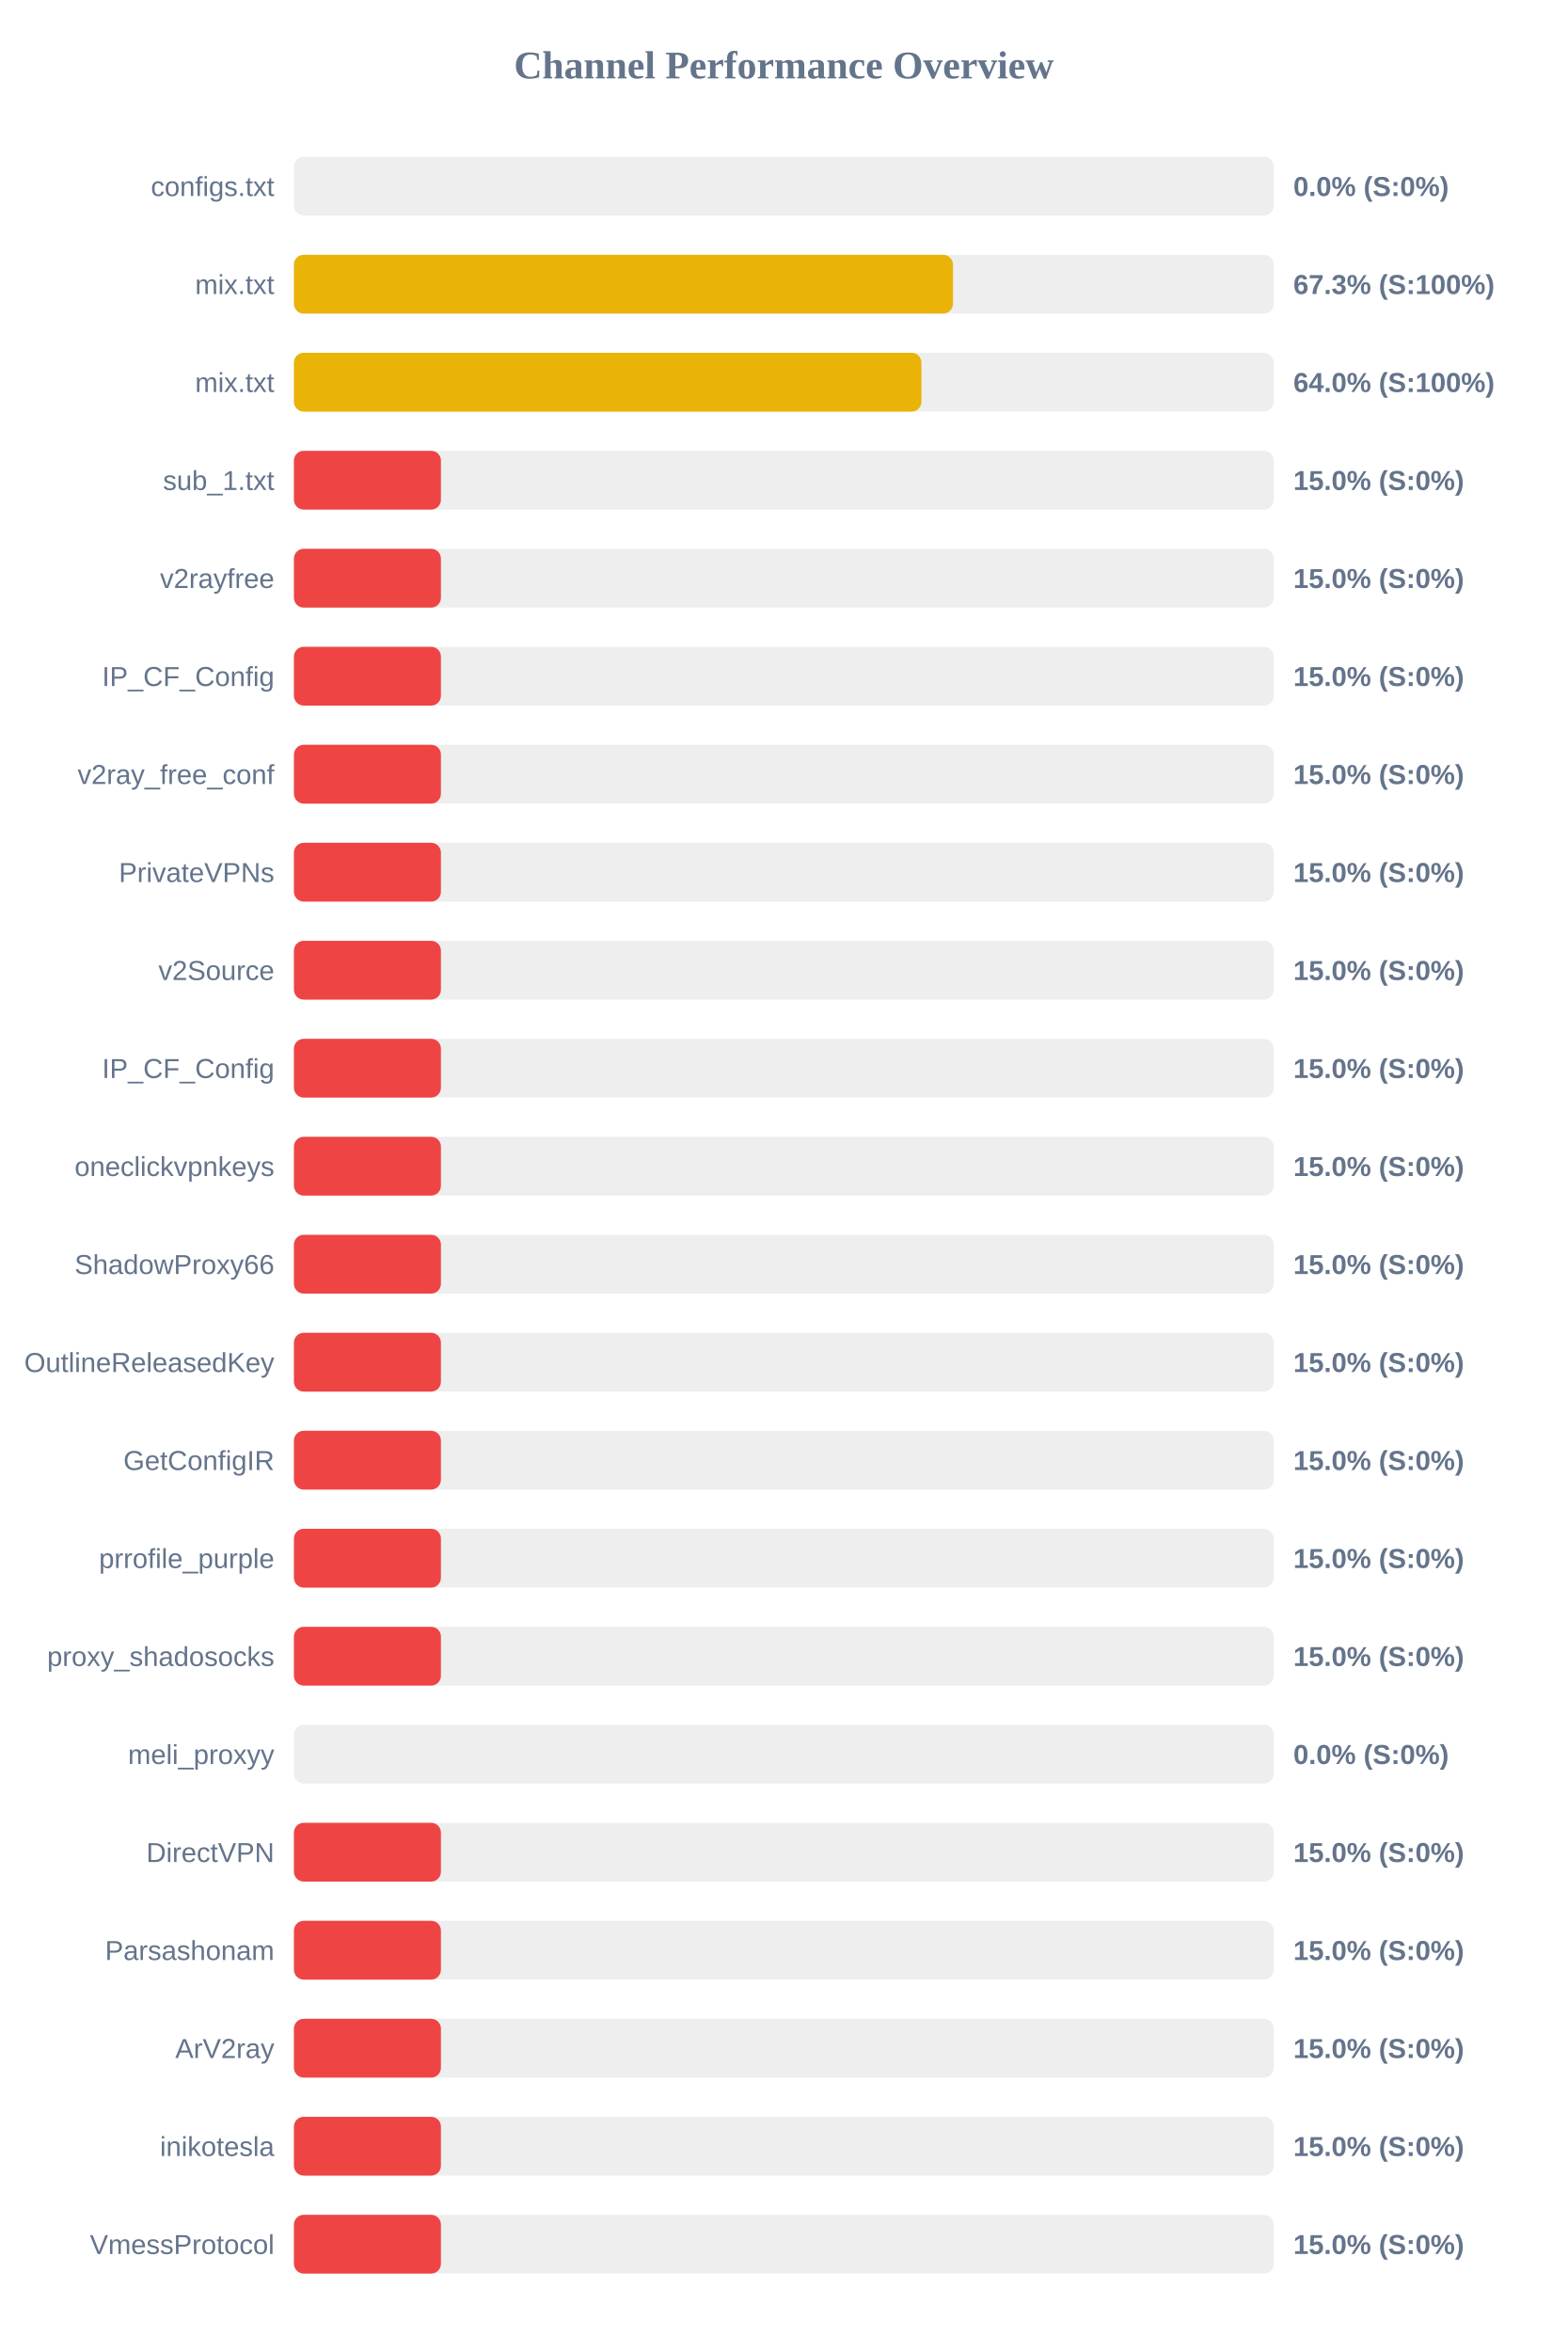
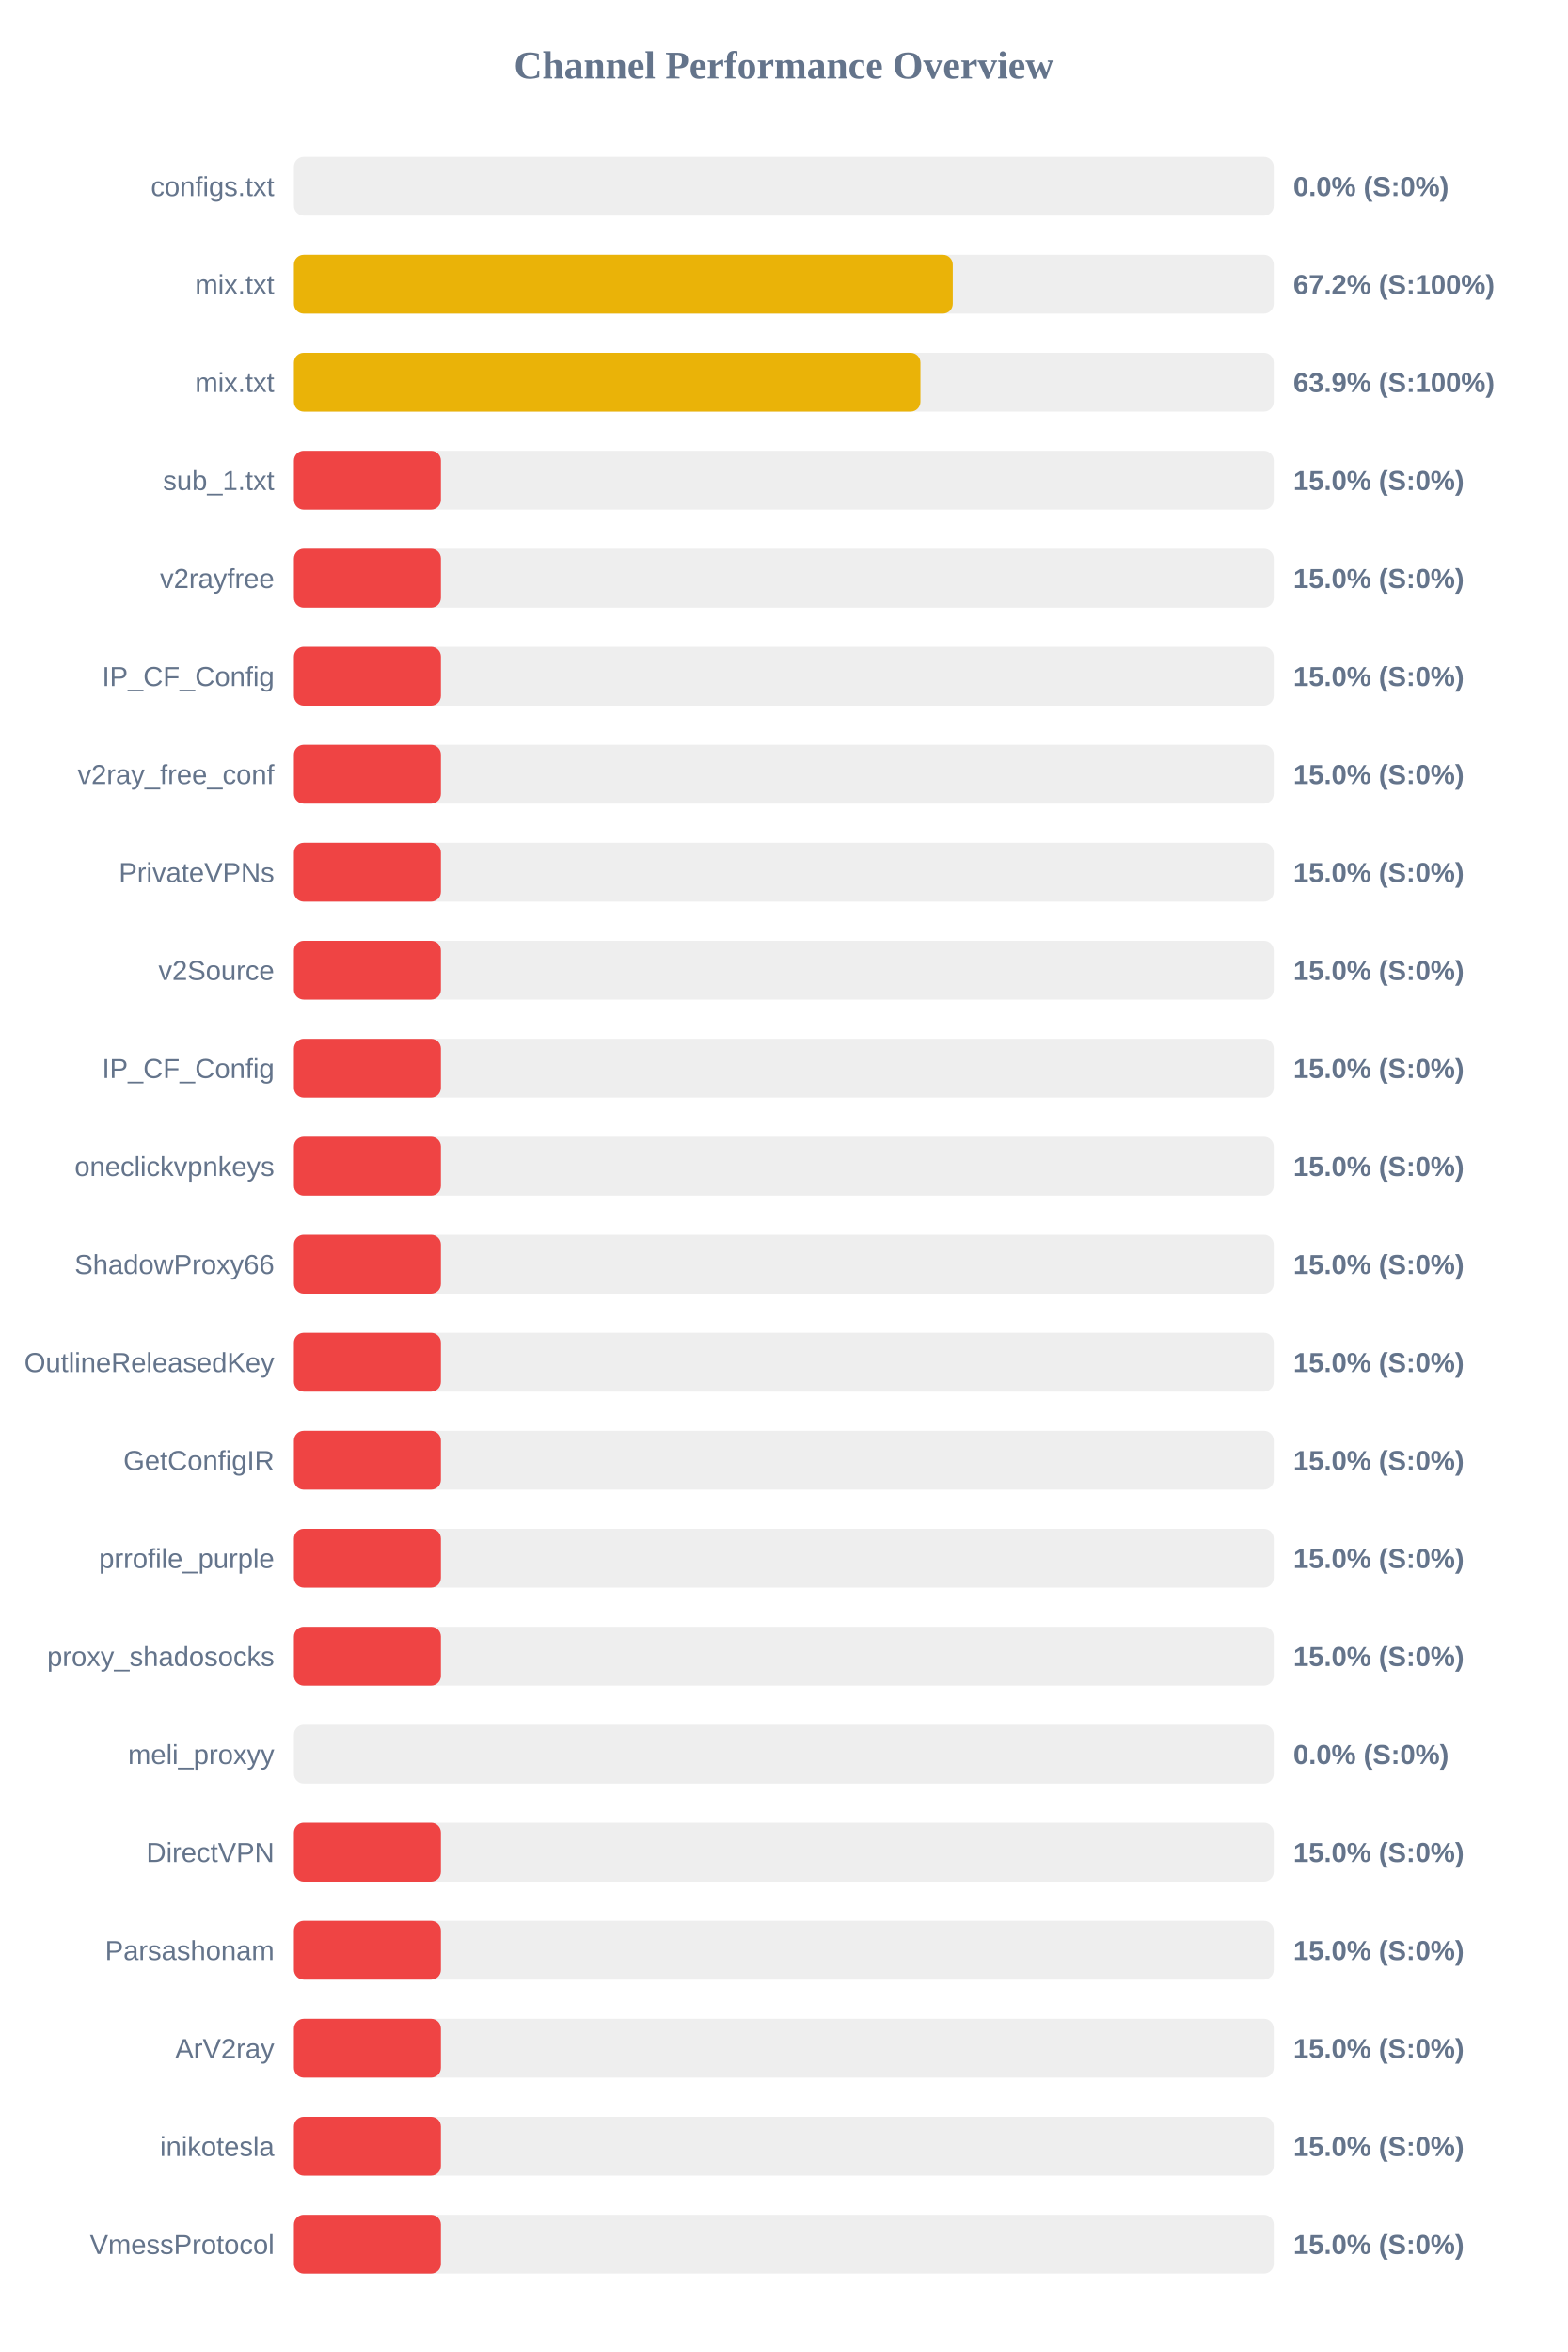
<svg xmlns="http://www.w3.org/2000/svg" width="800" height="1200" version="1.1">
  <style>
        .row { font: 14px Arial; fill: #64748b; }
        .score { font: bold 14px Arial; fill: #64748b; }
    </style>
  <text x="400" y="40" text-anchor="middle" font-size="20px" font-weight="bold" fill="#64748b">Channel Performance Overview</text>
  <rect x="150" y="80" width="500" height="30" fill="#eee" rx="5" />
  <rect x="150" y="80" width="0.0" height="30" fill="#ef4444" rx="5" />
  <text x="140" y="100" text-anchor="end" class="row">configs.txt</text>
  <text x="660" y="100" text-anchor="start" class="score">0.0% (S:0%)</text>
  <rect x="150" y="130" width="500" height="30" fill="#eee" rx="5" />
-   <rect x="150" y="130" width="336.3" height="30" fill="#eab308" rx="5" />
+   <rect x="150" y="130" width="336.2" height="30" fill="#eab308" rx="5" />
  <text x="140" y="150" text-anchor="end" class="row">mix.txt</text>
-   <text x="660" y="150" text-anchor="start" class="score">67.3% (S:100%)</text>
+   <text x="660" y="150" text-anchor="start" class="score">67.2% (S:100%)</text>
  <rect x="150" y="180" width="500" height="30" fill="#eee" rx="5" />
-   <rect x="150" y="180" width="320.2" height="30" fill="#eab308" rx="5" />
+   <rect x="150" y="180" width="319.7" height="30" fill="#eab308" rx="5" />
  <text x="140" y="200" text-anchor="end" class="row">mix.txt</text>
-   <text x="660" y="200" text-anchor="start" class="score">64.0% (S:100%)</text>
+   <text x="660" y="200" text-anchor="start" class="score">63.9% (S:100%)</text>
  <rect x="150" y="230" width="500" height="30" fill="#eee" rx="5" />
  <rect x="150" y="230" width="75.0" height="30" fill="#ef4444" rx="5" />
  <text x="140" y="250" text-anchor="end" class="row">sub_1.txt</text>
  <text x="660" y="250" text-anchor="start" class="score">15.0% (S:0%)</text>
  <rect x="150" y="280" width="500" height="30" fill="#eee" rx="5" />
  <rect x="150" y="280" width="75.0" height="30" fill="#ef4444" rx="5" />
  <text x="140" y="300" text-anchor="end" class="row">v2rayfree</text>
  <text x="660" y="300" text-anchor="start" class="score">15.0% (S:0%)</text>
  <rect x="150" y="330" width="500" height="30" fill="#eee" rx="5" />
  <rect x="150" y="330" width="75.0" height="30" fill="#ef4444" rx="5" />
  <text x="140" y="350" text-anchor="end" class="row">IP_CF_Config</text>
  <text x="660" y="350" text-anchor="start" class="score">15.0% (S:0%)</text>
  <rect x="150" y="380" width="500" height="30" fill="#eee" rx="5" />
  <rect x="150" y="380" width="75.0" height="30" fill="#ef4444" rx="5" />
  <text x="140" y="400" text-anchor="end" class="row">v2ray_free_conf</text>
  <text x="660" y="400" text-anchor="start" class="score">15.0% (S:0%)</text>
  <rect x="150" y="430" width="500" height="30" fill="#eee" rx="5" />
  <rect x="150" y="430" width="75.0" height="30" fill="#ef4444" rx="5" />
  <text x="140" y="450" text-anchor="end" class="row">PrivateVPNs</text>
  <text x="660" y="450" text-anchor="start" class="score">15.0% (S:0%)</text>
  <rect x="150" y="480" width="500" height="30" fill="#eee" rx="5" />
  <rect x="150" y="480" width="75.0" height="30" fill="#ef4444" rx="5" />
  <text x="140" y="500" text-anchor="end" class="row">v2Source</text>
  <text x="660" y="500" text-anchor="start" class="score">15.0% (S:0%)</text>
  <rect x="150" y="530" width="500" height="30" fill="#eee" rx="5" />
  <rect x="150" y="530" width="75.0" height="30" fill="#ef4444" rx="5" />
  <text x="140" y="550" text-anchor="end" class="row">IP_CF_Config</text>
  <text x="660" y="550" text-anchor="start" class="score">15.0% (S:0%)</text>
  <rect x="150" y="580" width="500" height="30" fill="#eee" rx="5" />
  <rect x="150" y="580" width="75.0" height="30" fill="#ef4444" rx="5" />
  <text x="140" y="600" text-anchor="end" class="row">oneclickvpnkeys</text>
  <text x="660" y="600" text-anchor="start" class="score">15.0% (S:0%)</text>
  <rect x="150" y="630" width="500" height="30" fill="#eee" rx="5" />
  <rect x="150" y="630" width="75.0" height="30" fill="#ef4444" rx="5" />
  <text x="140" y="650" text-anchor="end" class="row">ShadowProxy66</text>
  <text x="660" y="650" text-anchor="start" class="score">15.0% (S:0%)</text>
  <rect x="150" y="680" width="500" height="30" fill="#eee" rx="5" />
  <rect x="150" y="680" width="75.0" height="30" fill="#ef4444" rx="5" />
  <text x="140" y="700" text-anchor="end" class="row">OutlineReleasedKey</text>
  <text x="660" y="700" text-anchor="start" class="score">15.0% (S:0%)</text>
  <rect x="150" y="730" width="500" height="30" fill="#eee" rx="5" />
  <rect x="150" y="730" width="75.0" height="30" fill="#ef4444" rx="5" />
  <text x="140" y="750" text-anchor="end" class="row">GetConfigIR</text>
  <text x="660" y="750" text-anchor="start" class="score">15.0% (S:0%)</text>
  <rect x="150" y="780" width="500" height="30" fill="#eee" rx="5" />
  <rect x="150" y="780" width="75.0" height="30" fill="#ef4444" rx="5" />
  <text x="140" y="800" text-anchor="end" class="row">prrofile_purple</text>
  <text x="660" y="800" text-anchor="start" class="score">15.0% (S:0%)</text>
  <rect x="150" y="830" width="500" height="30" fill="#eee" rx="5" />
  <rect x="150" y="830" width="75.0" height="30" fill="#ef4444" rx="5" />
  <text x="140" y="850" text-anchor="end" class="row">proxy_shadosocks</text>
  <text x="660" y="850" text-anchor="start" class="score">15.0% (S:0%)</text>
  <rect x="150" y="880" width="500" height="30" fill="#eee" rx="5" />
  <rect x="150" y="880" width="0.0" height="30" fill="#ef4444" rx="5" />
  <text x="140" y="900" text-anchor="end" class="row">meli_proxyy</text>
  <text x="660" y="900" text-anchor="start" class="score">0.0% (S:0%)</text>
  <rect x="150" y="930" width="500" height="30" fill="#eee" rx="5" />
  <rect x="150" y="930" width="75.0" height="30" fill="#ef4444" rx="5" />
  <text x="140" y="950" text-anchor="end" class="row">DirectVPN</text>
  <text x="660" y="950" text-anchor="start" class="score">15.0% (S:0%)</text>
  <rect x="150" y="980" width="500" height="30" fill="#eee" rx="5" />
  <rect x="150" y="980" width="75.0" height="30" fill="#ef4444" rx="5" />
  <text x="140" y="1000" text-anchor="end" class="row">Parsashonam</text>
  <text x="660" y="1000" text-anchor="start" class="score">15.0% (S:0%)</text>
  <rect x="150" y="1030" width="500" height="30" fill="#eee" rx="5" />
  <rect x="150" y="1030" width="75.0" height="30" fill="#ef4444" rx="5" />
  <text x="140" y="1050" text-anchor="end" class="row">ArV2ray</text>
  <text x="660" y="1050" text-anchor="start" class="score">15.0% (S:0%)</text>
  <rect x="150" y="1080" width="500" height="30" fill="#eee" rx="5" />
  <rect x="150" y="1080" width="75.0" height="30" fill="#ef4444" rx="5" />
  <text x="140" y="1100" text-anchor="end" class="row">inikotesla</text>
  <text x="660" y="1100" text-anchor="start" class="score">15.0% (S:0%)</text>
  <rect x="150" y="1130" width="500" height="30" fill="#eee" rx="5" />
  <rect x="150" y="1130" width="75.0" height="30" fill="#ef4444" rx="5" />
  <text x="140" y="1150" text-anchor="end" class="row">VmessProtocol</text>
  <text x="660" y="1150" text-anchor="start" class="score">15.0% (S:0%)</text>
</svg>
